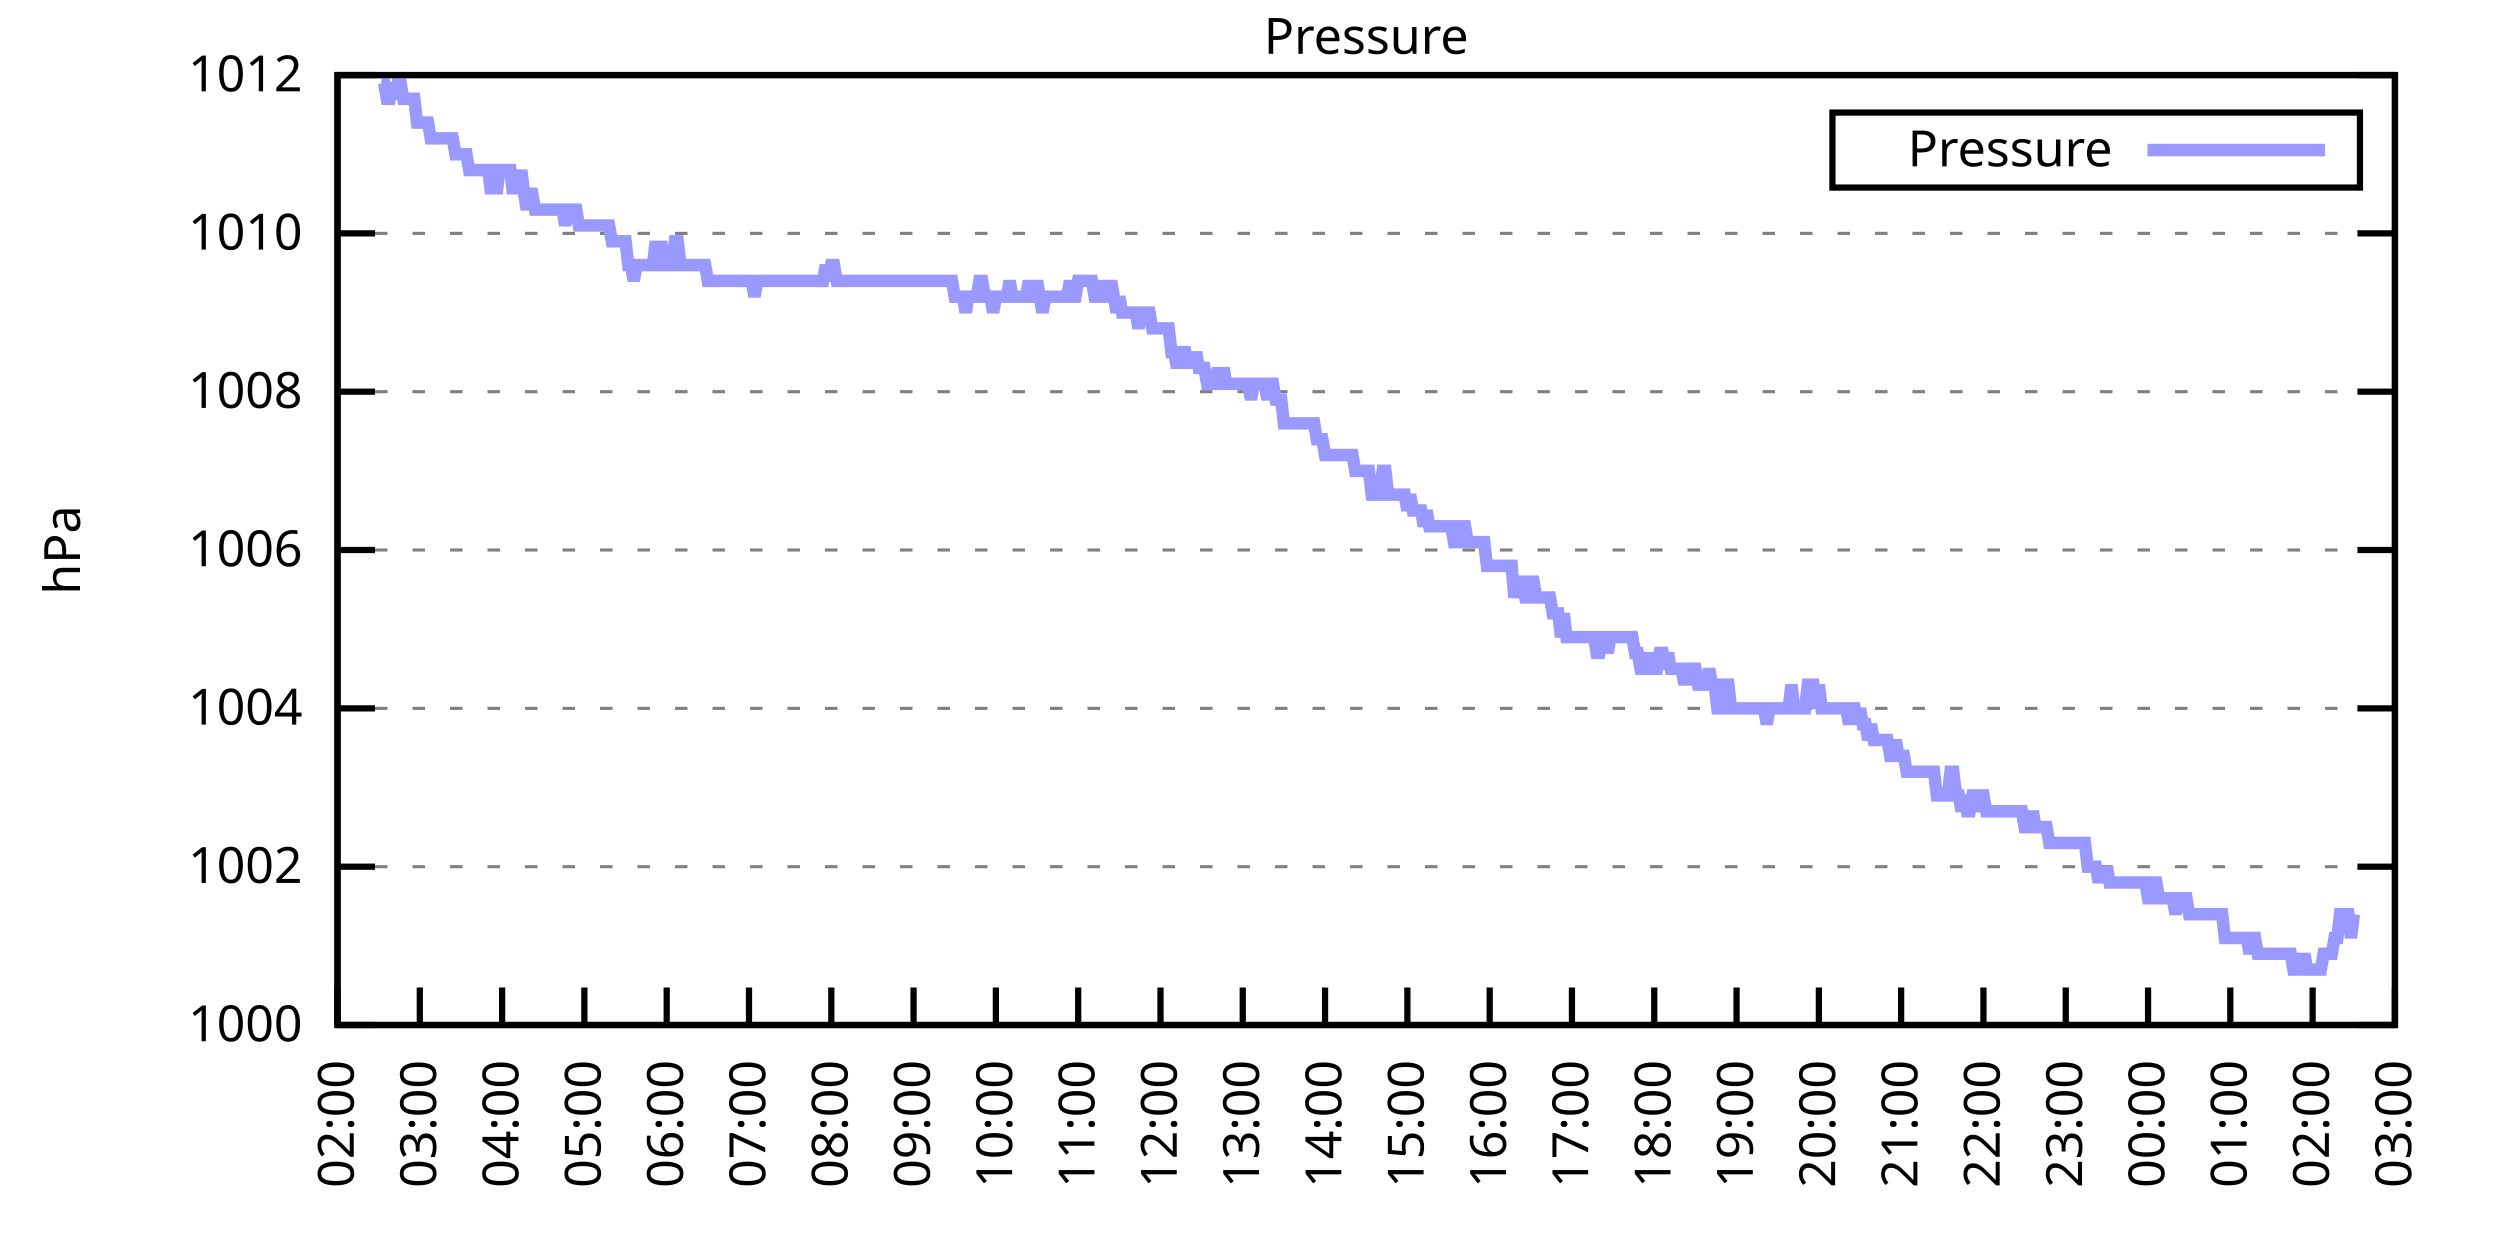
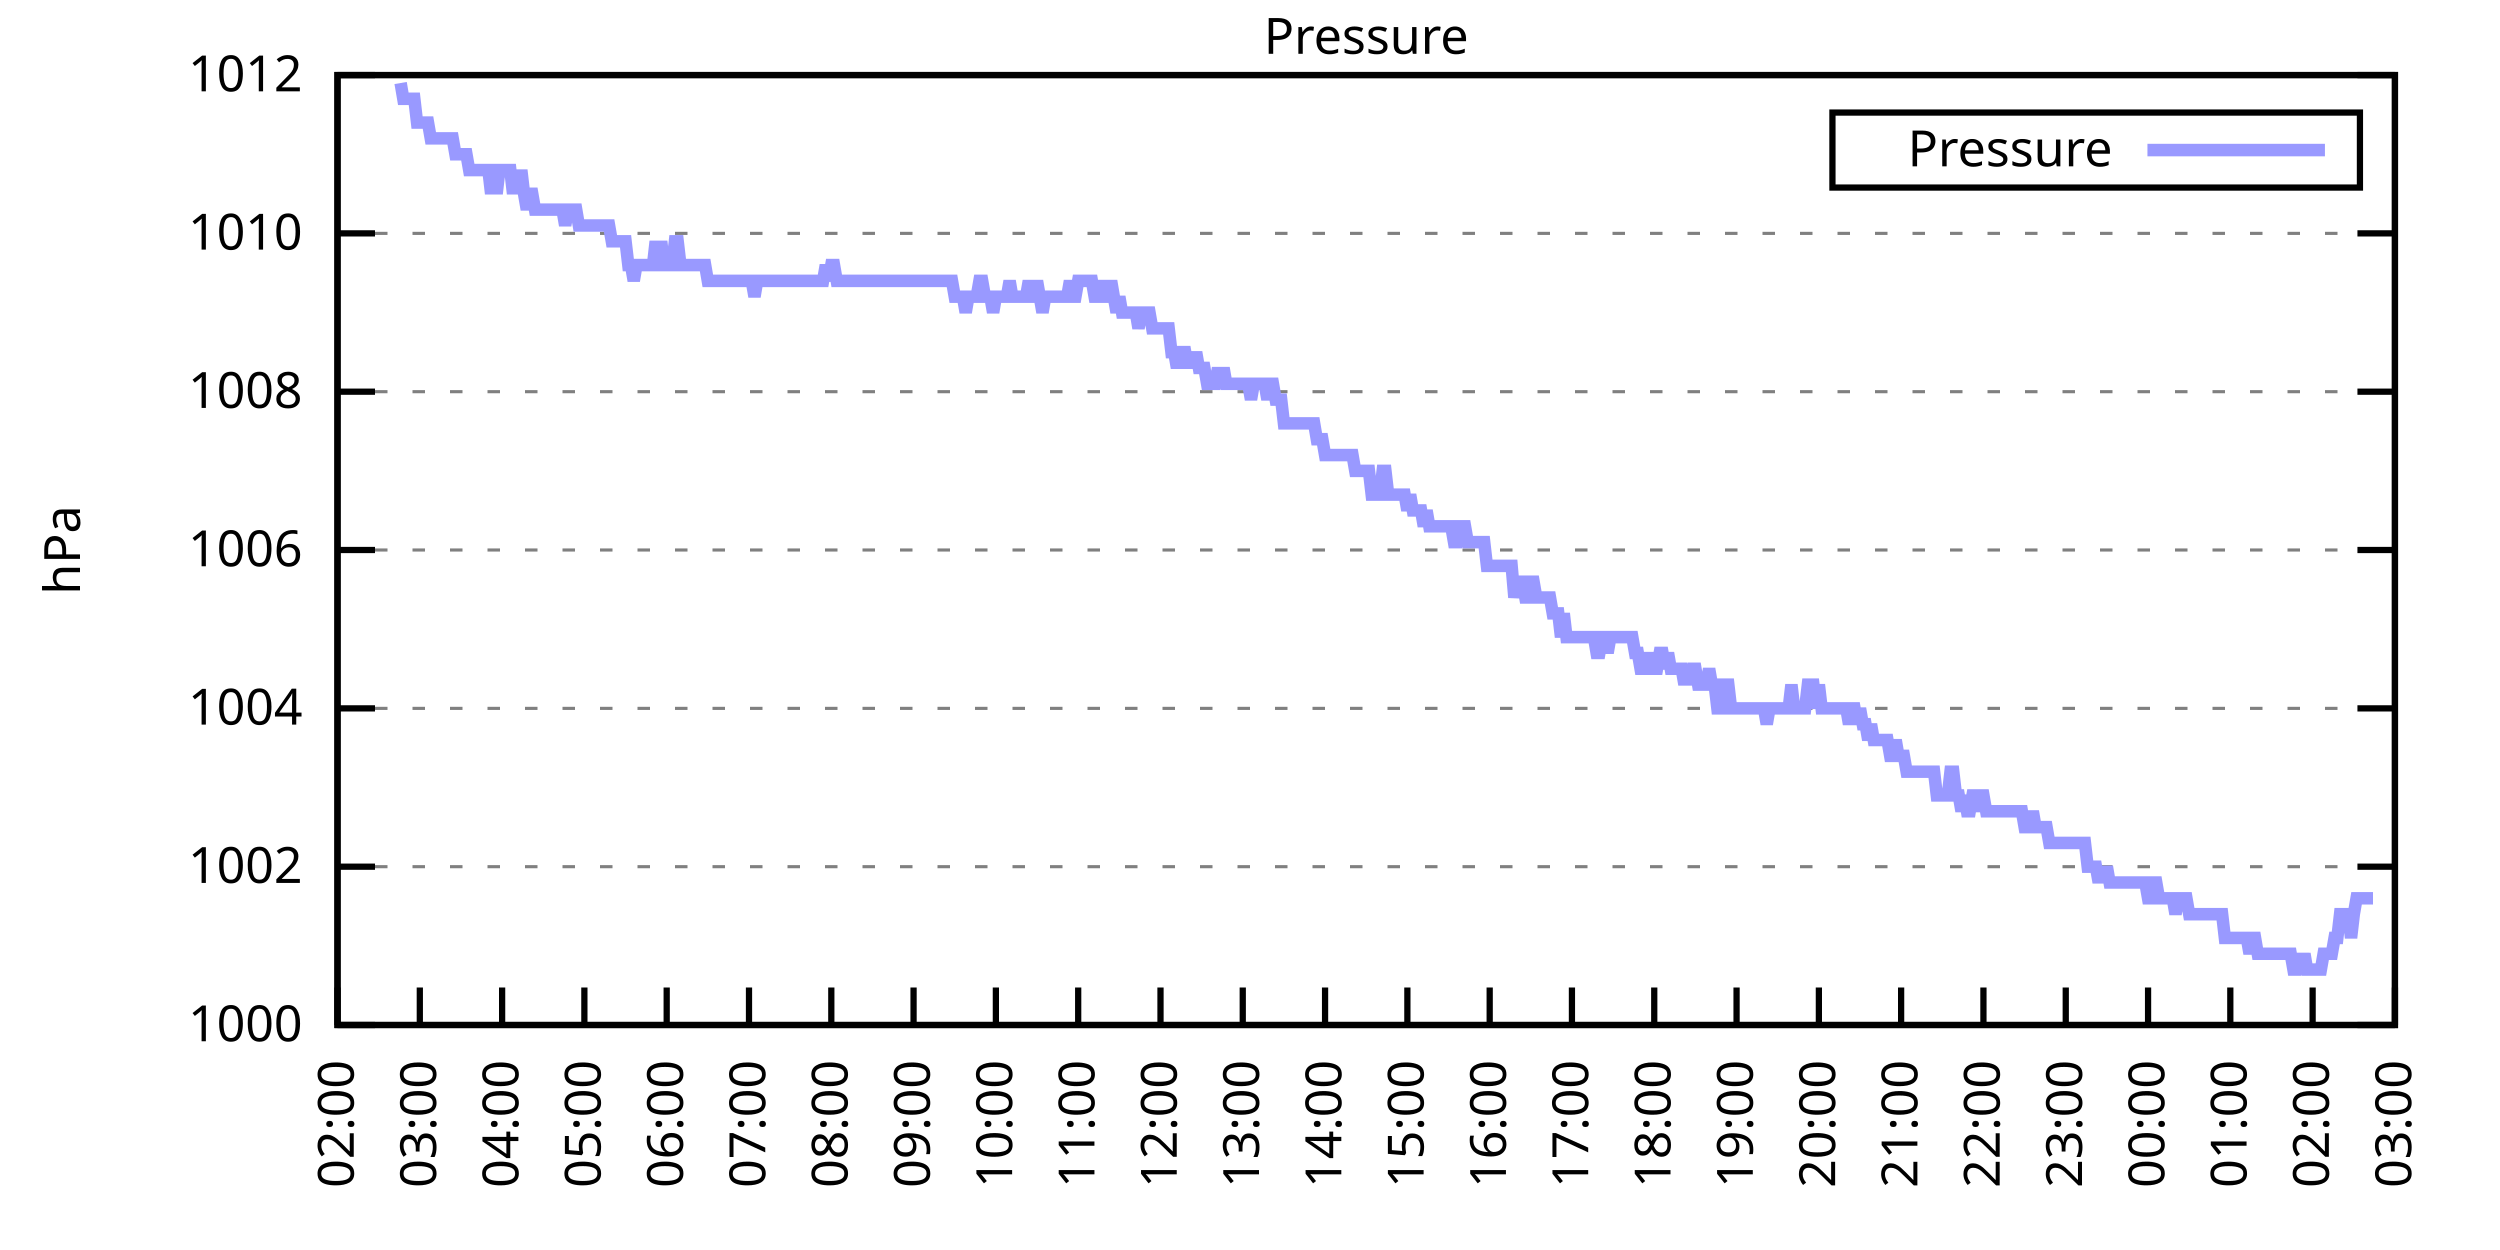
<svg xmlns="http://www.w3.org/2000/svg" xmlns:xlink="http://www.w3.org/1999/xlink" width="400" height="200" viewBox="0 0 400 200">
  <g id="gnuplot_canvas">
    <rect x="0" y="0" width="400" height="200" fill="none" />
    <defs>
      <circle id="gpDot" r="0.5" stroke-width="0.5" stroke="currentColor" />
      <path id="gpPt0" stroke-width="0.333" stroke="currentColor" d="M-1,0 h2 M0,-1 v2" />
      <path id="gpPt1" stroke-width="0.333" stroke="currentColor" d="M-1,-1 L1,1 M1,-1 L-1,1" />
      <path id="gpPt2" stroke-width="0.333" stroke="currentColor" d="M-1,0 L1,0 M0,-1 L0,1 M-1,-1 L1,1 M-1,1 L1,-1" />
      <rect id="gpPt3" stroke-width="0.333" stroke="currentColor" x="-1" y="-1" width="2" height="2" />
      <rect id="gpPt4" stroke-width="0.333" stroke="currentColor" fill="currentColor" x="-1" y="-1" width="2" height="2" />
      <circle id="gpPt5" stroke-width="0.333" stroke="currentColor" cx="0" cy="0" r="1" />
      <use xlink:href="#gpPt5" id="gpPt6" fill="currentColor" stroke="none" />
      <path id="gpPt7" stroke-width="0.333" stroke="currentColor" d="M0,-1.33 L-1.33,0.67 L1.33,0.67 z" />
      <use xlink:href="#gpPt7" id="gpPt8" fill="currentColor" stroke="none" />
      <use xlink:href="#gpPt7" id="gpPt9" stroke="currentColor" transform="rotate(180)" />
      <use xlink:href="#gpPt9" id="gpPt10" fill="currentColor" stroke="none" />
      <use xlink:href="#gpPt3" id="gpPt11" stroke="currentColor" transform="rotate(45)" />
      <use xlink:href="#gpPt11" id="gpPt12" fill="currentColor" stroke="none" />
      <path id="gpPt13" stroke-width="0.333" stroke="currentColor" d="M0,1.330 L1.265,0.411 L0.782,-1.067 L-0.782,-1.076 L-1.265,0.411 z" />
      <use xlink:href="#gpPt13" id="gpPt14" fill="currentColor" stroke="none" />
      <filter id="textbox" filterUnits="objectBoundingBox" x="0" y="0" height="1" width="1">
        <feFlood flood-color="white" flood-opacity="1" result="bgnd" />
        <feComposite in="SourceGraphic" in2="bgnd" operator="atop" />
      </filter>
      <filter id="greybox" filterUnits="objectBoundingBox" x="0" y="0" height="1" width="1">
        <feFlood flood-color="lightgrey" flood-opacity="1" result="grey" />
        <feComposite in="SourceGraphic" in2="grey" operator="atop" />
      </filter>
    </defs>
    <g fill="none" color="white" stroke="currentColor" stroke-width="1.00" stroke-linecap="butt" stroke-linejoin="miter">
</g>
    <g fill="none" color="black" stroke="currentColor" stroke-width="1.00" stroke-linecap="butt" stroke-linejoin="miter">
      <g stroke="none" shape-rendering="crispEdges">
        <polygon fill="rgb(255, 255, 255)" points="54.00,164.00 383.18,164.00 383.18,12.02 54.00,12.02 " />
      </g>
    </g>
    <g fill="none" color="black" stroke="currentColor" stroke-width="1.00" stroke-linecap="butt" stroke-linejoin="miter">
</g>
    <g fill="none" color="black" stroke="black" stroke-width="0.50" stroke-linecap="butt" stroke-linejoin="miter">
</g>
    <g fill="none" color="gray" stroke="currentColor" stroke-width="0.50" stroke-linecap="butt" stroke-linejoin="miter">
      <path stroke="gray" stroke-dasharray="2,4" class="gridline" d="M54.00,164.00 L383.19,164.00  " />
    </g>
    <g fill="none" color="gray" stroke="gray" stroke-width="1.00" stroke-linecap="butt" stroke-linejoin="miter">
</g>
    <g fill="none" color="black" stroke="currentColor" stroke-width="1.00" stroke-linecap="butt" stroke-linejoin="miter">
      <path stroke="black" d="M54.00,164.00 L60.00,164.00 M383.19,164.00 L377.19,164.00  " />
      <g transform="translate(48.40,166.60)" stroke="none" fill="black" font-family="Sans" font-size="8.00" text-anchor="end">
        <text>
          <tspan font-family="Sans"> 1000</tspan>
        </text>
      </g>
    </g>
    <g fill="none" color="black" stroke="currentColor" stroke-width="1.00" stroke-linecap="butt" stroke-linejoin="miter">
</g>
    <g fill="none" color="black" stroke="black" stroke-width="0.50" stroke-linecap="butt" stroke-linejoin="miter">
</g>
    <g fill="none" color="gray" stroke="currentColor" stroke-width="0.50" stroke-linecap="butt" stroke-linejoin="miter">
      <path stroke="gray" stroke-dasharray="2,4" class="gridline" d="M54.00,138.67 L383.19,138.67  " />
    </g>
    <g fill="none" color="gray" stroke="gray" stroke-width="1.00" stroke-linecap="butt" stroke-linejoin="miter">
</g>
    <g fill="none" color="black" stroke="currentColor" stroke-width="1.00" stroke-linecap="butt" stroke-linejoin="miter">
      <path stroke="black" d="M54.00,138.67 L60.00,138.67 M383.19,138.67 L377.19,138.67  " />
      <g transform="translate(48.40,141.27)" stroke="none" fill="black" font-family="Sans" font-size="8.00" text-anchor="end">
        <text>
          <tspan font-family="Sans"> 1002</tspan>
        </text>
      </g>
    </g>
    <g fill="none" color="black" stroke="currentColor" stroke-width="1.00" stroke-linecap="butt" stroke-linejoin="miter">
</g>
    <g fill="none" color="black" stroke="black" stroke-width="0.50" stroke-linecap="butt" stroke-linejoin="miter">
</g>
    <g fill="none" color="gray" stroke="currentColor" stroke-width="0.50" stroke-linecap="butt" stroke-linejoin="miter">
      <path stroke="gray" stroke-dasharray="2,4" class="gridline" d="M54.00,113.34 L383.19,113.34  " />
    </g>
    <g fill="none" color="gray" stroke="gray" stroke-width="1.00" stroke-linecap="butt" stroke-linejoin="miter">
</g>
    <g fill="none" color="black" stroke="currentColor" stroke-width="1.00" stroke-linecap="butt" stroke-linejoin="miter">
      <path stroke="black" d="M54.00,113.34 L60.00,113.34 M383.19,113.34 L377.19,113.34  " />
      <g transform="translate(48.40,115.94)" stroke="none" fill="black" font-family="Sans" font-size="8.00" text-anchor="end">
        <text>
          <tspan font-family="Sans"> 1004</tspan>
        </text>
      </g>
    </g>
    <g fill="none" color="black" stroke="currentColor" stroke-width="1.00" stroke-linecap="butt" stroke-linejoin="miter">
</g>
    <g fill="none" color="black" stroke="black" stroke-width="0.50" stroke-linecap="butt" stroke-linejoin="miter">
</g>
    <g fill="none" color="gray" stroke="currentColor" stroke-width="0.50" stroke-linecap="butt" stroke-linejoin="miter">
      <path stroke="gray" stroke-dasharray="2,4" class="gridline" d="M54.00,88.00 L383.19,88.00  " />
    </g>
    <g fill="none" color="gray" stroke="gray" stroke-width="1.00" stroke-linecap="butt" stroke-linejoin="miter">
</g>
    <g fill="none" color="black" stroke="currentColor" stroke-width="1.00" stroke-linecap="butt" stroke-linejoin="miter">
      <path stroke="black" d="M54.00,88.00 L60.00,88.00 M383.19,88.00 L377.19,88.00  " />
      <g transform="translate(48.40,90.60)" stroke="none" fill="black" font-family="Sans" font-size="8.00" text-anchor="end">
        <text>
          <tspan font-family="Sans"> 1006</tspan>
        </text>
      </g>
    </g>
    <g fill="none" color="black" stroke="currentColor" stroke-width="1.00" stroke-linecap="butt" stroke-linejoin="miter">
</g>
    <g fill="none" color="black" stroke="black" stroke-width="0.50" stroke-linecap="butt" stroke-linejoin="miter">
</g>
    <g fill="none" color="gray" stroke="currentColor" stroke-width="0.50" stroke-linecap="butt" stroke-linejoin="miter">
      <path stroke="gray" stroke-dasharray="2,4" class="gridline" d="M54.00,62.67 L383.19,62.67  " />
    </g>
    <g fill="none" color="gray" stroke="gray" stroke-width="1.00" stroke-linecap="butt" stroke-linejoin="miter">
</g>
    <g fill="none" color="black" stroke="currentColor" stroke-width="1.00" stroke-linecap="butt" stroke-linejoin="miter">
      <path stroke="black" d="M54.00,62.67 L60.00,62.67 M383.19,62.67 L377.19,62.67  " />
      <g transform="translate(48.40,65.27)" stroke="none" fill="black" font-family="Sans" font-size="8.00" text-anchor="end">
        <text>
          <tspan font-family="Sans"> 1008</tspan>
        </text>
      </g>
    </g>
    <g fill="none" color="black" stroke="currentColor" stroke-width="1.00" stroke-linecap="butt" stroke-linejoin="miter">
</g>
    <g fill="none" color="black" stroke="black" stroke-width="0.50" stroke-linecap="butt" stroke-linejoin="miter">
</g>
    <g fill="none" color="gray" stroke="currentColor" stroke-width="0.50" stroke-linecap="butt" stroke-linejoin="miter">
      <path stroke="gray" stroke-dasharray="2,4" class="gridline" d="M54.00,37.34 L383.19,37.34  " />
    </g>
    <g fill="none" color="gray" stroke="gray" stroke-width="1.00" stroke-linecap="butt" stroke-linejoin="miter">
</g>
    <g fill="none" color="black" stroke="currentColor" stroke-width="1.00" stroke-linecap="butt" stroke-linejoin="miter">
      <path stroke="black" d="M54.00,37.34 L60.00,37.34 M383.19,37.34 L377.19,37.34  " />
      <g transform="translate(48.40,39.94)" stroke="none" fill="black" font-family="Sans" font-size="8.00" text-anchor="end">
        <text>
          <tspan font-family="Sans"> 1010</tspan>
        </text>
      </g>
    </g>
    <g fill="none" color="black" stroke="currentColor" stroke-width="1.00" stroke-linecap="butt" stroke-linejoin="miter">
</g>
    <g fill="none" color="black" stroke="black" stroke-width="0.50" stroke-linecap="butt" stroke-linejoin="miter">
</g>
    <g fill="none" color="gray" stroke="currentColor" stroke-width="0.50" stroke-linecap="butt" stroke-linejoin="miter">
      <path stroke="gray" stroke-dasharray="2,4" class="gridline" d="M54.00,12.01 L383.19,12.01  " />
    </g>
    <g fill="none" color="gray" stroke="gray" stroke-width="1.00" stroke-linecap="butt" stroke-linejoin="miter">
</g>
    <g fill="none" color="black" stroke="currentColor" stroke-width="1.00" stroke-linecap="butt" stroke-linejoin="miter">
      <path stroke="black" d="M54.00,12.01 L60.00,12.01 M383.19,12.01 L377.19,12.01  " />
      <g transform="translate(48.40,14.61)" stroke="none" fill="black" font-family="Sans" font-size="8.00" text-anchor="end">
        <text>
          <tspan font-family="Sans"> 1012</tspan>
        </text>
      </g>
    </g>
    <g fill="none" color="black" stroke="currentColor" stroke-width="1.00" stroke-linecap="butt" stroke-linejoin="miter">
      <path stroke="black" d="M54.00,164.00 L54.00,158.00  " />
      <g transform="translate(56.60,169.60) rotate(270.00)" stroke="none" fill="black" font-family="Sans" font-size="8.00" text-anchor="end">
        <text>
          <tspan font-family="Sans">02:00</tspan>
        </text>
      </g>
    </g>
    <g fill="none" color="black" stroke="currentColor" stroke-width="1.00" stroke-linecap="butt" stroke-linejoin="miter">
      <path stroke="black" d="M67.17,164.00 L67.17,158.00  " />
      <g transform="translate(69.77,169.60) rotate(270.00)" stroke="none" fill="black" font-family="Sans" font-size="8.00" text-anchor="end">
        <text>
          <tspan font-family="Sans">03:00</tspan>
        </text>
      </g>
    </g>
    <g fill="none" color="black" stroke="currentColor" stroke-width="1.00" stroke-linecap="butt" stroke-linejoin="miter">
      <path stroke="black" d="M80.34,164.00 L80.34,158.00  " />
      <g transform="translate(82.94,169.60) rotate(270.00)" stroke="none" fill="black" font-family="Sans" font-size="8.00" text-anchor="end">
        <text>
          <tspan font-family="Sans">04:00</tspan>
        </text>
      </g>
    </g>
    <g fill="none" color="black" stroke="currentColor" stroke-width="1.00" stroke-linecap="butt" stroke-linejoin="miter">
      <path stroke="black" d="M93.50,164.00 L93.50,158.00  " />
      <g transform="translate(96.10,169.60) rotate(270.00)" stroke="none" fill="black" font-family="Sans" font-size="8.00" text-anchor="end">
        <text>
          <tspan font-family="Sans">05:00</tspan>
        </text>
      </g>
    </g>
    <g fill="none" color="black" stroke="currentColor" stroke-width="1.00" stroke-linecap="butt" stroke-linejoin="miter">
      <path stroke="black" d="M106.67,164.00 L106.67,158.00  " />
      <g transform="translate(109.27,169.60) rotate(270.00)" stroke="none" fill="black" font-family="Sans" font-size="8.00" text-anchor="end">
        <text>
          <tspan font-family="Sans">06:00</tspan>
        </text>
      </g>
    </g>
    <g fill="none" color="black" stroke="currentColor" stroke-width="1.00" stroke-linecap="butt" stroke-linejoin="miter">
      <path stroke="black" d="M119.84,164.00 L119.84,158.00  " />
      <g transform="translate(122.44,169.60) rotate(270.00)" stroke="none" fill="black" font-family="Sans" font-size="8.00" text-anchor="end">
        <text>
          <tspan font-family="Sans">07:00</tspan>
        </text>
      </g>
    </g>
    <g fill="none" color="black" stroke="currentColor" stroke-width="1.00" stroke-linecap="butt" stroke-linejoin="miter">
      <path stroke="black" d="M133.01,164.00 L133.01,158.00  " />
      <g transform="translate(135.61,169.60) rotate(270.00)" stroke="none" fill="black" font-family="Sans" font-size="8.00" text-anchor="end">
        <text>
          <tspan font-family="Sans">08:00</tspan>
        </text>
      </g>
    </g>
    <g fill="none" color="black" stroke="currentColor" stroke-width="1.00" stroke-linecap="butt" stroke-linejoin="miter">
      <path stroke="black" d="M146.17,164.00 L146.17,158.00  " />
      <g transform="translate(148.77,169.60) rotate(270.00)" stroke="none" fill="black" font-family="Sans" font-size="8.00" text-anchor="end">
        <text>
          <tspan font-family="Sans">09:00</tspan>
        </text>
      </g>
    </g>
    <g fill="none" color="black" stroke="currentColor" stroke-width="1.00" stroke-linecap="butt" stroke-linejoin="miter">
      <path stroke="black" d="M159.34,164.00 L159.34,158.00  " />
      <g transform="translate(161.94,169.60) rotate(270.00)" stroke="none" fill="black" font-family="Sans" font-size="8.00" text-anchor="end">
        <text>
          <tspan font-family="Sans">10:00</tspan>
        </text>
      </g>
    </g>
    <g fill="none" color="black" stroke="currentColor" stroke-width="1.00" stroke-linecap="butt" stroke-linejoin="miter">
      <path stroke="black" d="M172.51,164.00 L172.51,158.00  " />
      <g transform="translate(175.11,169.60) rotate(270.00)" stroke="none" fill="black" font-family="Sans" font-size="8.00" text-anchor="end">
        <text>
          <tspan font-family="Sans">11:00</tspan>
        </text>
      </g>
    </g>
    <g fill="none" color="black" stroke="currentColor" stroke-width="1.00" stroke-linecap="butt" stroke-linejoin="miter">
      <path stroke="black" d="M185.68,164.00 L185.68,158.00  " />
      <g transform="translate(188.28,169.60) rotate(270.00)" stroke="none" fill="black" font-family="Sans" font-size="8.00" text-anchor="end">
        <text>
          <tspan font-family="Sans">12:00</tspan>
        </text>
      </g>
    </g>
    <g fill="none" color="black" stroke="currentColor" stroke-width="1.00" stroke-linecap="butt" stroke-linejoin="miter">
      <path stroke="black" d="M198.84,164.00 L198.84,158.00  " />
      <g transform="translate(201.44,169.60) rotate(270.00)" stroke="none" fill="black" font-family="Sans" font-size="8.00" text-anchor="end">
        <text>
          <tspan font-family="Sans">13:00</tspan>
        </text>
      </g>
    </g>
    <g fill="none" color="black" stroke="currentColor" stroke-width="1.00" stroke-linecap="butt" stroke-linejoin="miter">
      <path stroke="black" d="M212.01,164.00 L212.01,158.00  " />
      <g transform="translate(214.61,169.60) rotate(270.00)" stroke="none" fill="black" font-family="Sans" font-size="8.00" text-anchor="end">
        <text>
          <tspan font-family="Sans">14:00</tspan>
        </text>
      </g>
    </g>
    <g fill="none" color="black" stroke="currentColor" stroke-width="1.00" stroke-linecap="butt" stroke-linejoin="miter">
      <path stroke="black" d="M225.18,164.00 L225.18,158.00  " />
      <g transform="translate(227.78,169.60) rotate(270.00)" stroke="none" fill="black" font-family="Sans" font-size="8.00" text-anchor="end">
        <text>
          <tspan font-family="Sans">15:00</tspan>
        </text>
      </g>
    </g>
    <g fill="none" color="black" stroke="currentColor" stroke-width="1.00" stroke-linecap="butt" stroke-linejoin="miter">
      <path stroke="black" d="M238.35,164.00 L238.35,158.00  " />
      <g transform="translate(240.95,169.60) rotate(270.00)" stroke="none" fill="black" font-family="Sans" font-size="8.00" text-anchor="end">
        <text>
          <tspan font-family="Sans">16:00</tspan>
        </text>
      </g>
    </g>
    <g fill="none" color="black" stroke="currentColor" stroke-width="1.00" stroke-linecap="butt" stroke-linejoin="miter">
      <path stroke="black" d="M251.51,164.00 L251.51,158.00  " />
      <g transform="translate(254.11,169.60) rotate(270.00)" stroke="none" fill="black" font-family="Sans" font-size="8.00" text-anchor="end">
        <text>
          <tspan font-family="Sans">17:00</tspan>
        </text>
      </g>
    </g>
    <g fill="none" color="black" stroke="currentColor" stroke-width="1.00" stroke-linecap="butt" stroke-linejoin="miter">
      <path stroke="black" d="M264.68,164.00 L264.68,158.00  " />
      <g transform="translate(267.28,169.60) rotate(270.00)" stroke="none" fill="black" font-family="Sans" font-size="8.00" text-anchor="end">
        <text>
          <tspan font-family="Sans">18:00</tspan>
        </text>
      </g>
    </g>
    <g fill="none" color="black" stroke="currentColor" stroke-width="1.00" stroke-linecap="butt" stroke-linejoin="miter">
      <path stroke="black" d="M277.85,164.00 L277.85,158.00  " />
      <g transform="translate(280.45,169.60) rotate(270.00)" stroke="none" fill="black" font-family="Sans" font-size="8.00" text-anchor="end">
        <text>
          <tspan font-family="Sans">19:00</tspan>
        </text>
      </g>
    </g>
    <g fill="none" color="black" stroke="currentColor" stroke-width="1.00" stroke-linecap="butt" stroke-linejoin="miter">
      <path stroke="black" d="M291.02,164.00 L291.02,158.00  " />
      <g transform="translate(293.62,169.60) rotate(270.00)" stroke="none" fill="black" font-family="Sans" font-size="8.00" text-anchor="end">
        <text>
          <tspan font-family="Sans">20:00</tspan>
        </text>
      </g>
    </g>
    <g fill="none" color="black" stroke="currentColor" stroke-width="1.00" stroke-linecap="butt" stroke-linejoin="miter">
      <path stroke="black" d="M304.18,164.00 L304.18,158.00  " />
      <g transform="translate(306.78,169.60) rotate(270.00)" stroke="none" fill="black" font-family="Sans" font-size="8.00" text-anchor="end">
        <text>
          <tspan font-family="Sans">21:00</tspan>
        </text>
      </g>
    </g>
    <g fill="none" color="black" stroke="currentColor" stroke-width="1.00" stroke-linecap="butt" stroke-linejoin="miter">
      <path stroke="black" d="M317.35,164.00 L317.35,158.00  " />
      <g transform="translate(319.95,169.60) rotate(270.00)" stroke="none" fill="black" font-family="Sans" font-size="8.00" text-anchor="end">
        <text>
          <tspan font-family="Sans">22:00</tspan>
        </text>
      </g>
    </g>
    <g fill="none" color="black" stroke="currentColor" stroke-width="1.00" stroke-linecap="butt" stroke-linejoin="miter">
      <path stroke="black" d="M330.52,164.00 L330.52,158.00  " />
      <g transform="translate(333.12,169.60) rotate(270.00)" stroke="none" fill="black" font-family="Sans" font-size="8.00" text-anchor="end">
        <text>
          <tspan font-family="Sans">23:00</tspan>
        </text>
      </g>
    </g>
    <g fill="none" color="black" stroke="currentColor" stroke-width="1.00" stroke-linecap="butt" stroke-linejoin="miter">
      <path stroke="black" d="M343.69,164.00 L343.69,158.00  " />
      <g transform="translate(346.29,169.60) rotate(270.00)" stroke="none" fill="black" font-family="Sans" font-size="8.00" text-anchor="end">
        <text>
          <tspan font-family="Sans">00:00</tspan>
        </text>
      </g>
    </g>
    <g fill="none" color="black" stroke="currentColor" stroke-width="1.00" stroke-linecap="butt" stroke-linejoin="miter">
      <path stroke="black" d="M356.85,164.00 L356.85,158.00  " />
      <g transform="translate(359.45,169.60) rotate(270.00)" stroke="none" fill="black" font-family="Sans" font-size="8.00" text-anchor="end">
        <text>
          <tspan font-family="Sans">01:00</tspan>
        </text>
      </g>
    </g>
    <g fill="none" color="black" stroke="currentColor" stroke-width="1.00" stroke-linecap="butt" stroke-linejoin="miter">
      <path stroke="black" d="M370.02,164.00 L370.02,158.00  " />
      <g transform="translate(372.62,169.60) rotate(270.00)" stroke="none" fill="black" font-family="Sans" font-size="8.00" text-anchor="end">
        <text>
          <tspan font-family="Sans">02:00</tspan>
        </text>
      </g>
    </g>
    <g fill="none" color="black" stroke="currentColor" stroke-width="1.00" stroke-linecap="butt" stroke-linejoin="miter">
      <path stroke="black" d="M383.19,164.00 L383.19,158.00  " />
      <g transform="translate(385.79,169.60) rotate(270.00)" stroke="none" fill="black" font-family="Sans" font-size="8.00" text-anchor="end">
        <text>
          <tspan font-family="Sans">03:00</tspan>
        </text>
      </g>
    </g>
    <g fill="none" color="black" stroke="currentColor" stroke-width="1.00" stroke-linecap="butt" stroke-linejoin="miter">
</g>
    <g fill="none" color="black" stroke="currentColor" stroke-width="1.00" stroke-linecap="butt" stroke-linejoin="miter">
      <path stroke="black" d="M54.00,12.01 L54.00,164.00 L383.19,164.00 L383.19,12.01 L54.00,12.01 Z  " />
    </g>
    <g fill="none" color="black" stroke="currentColor" stroke-width="1.00" stroke-linecap="butt" stroke-linejoin="miter">
</g>
    <g fill="none" color="black" stroke="currentColor" stroke-width="1.00" stroke-linecap="butt" stroke-linejoin="miter">
      <path stroke="black" d="M293.19,30.01 L293.19,18.01 L377.59,18.01 L377.59,30.01 L293.19,30.01 Z  " />
    </g>
    <g id="Pressure_plot_1">
      <g fill="none" color="white" stroke="black" stroke-width="2.00" stroke-linecap="butt" stroke-linejoin="miter">
</g>
      <g fill="none" color="black" stroke="currentColor" stroke-width="2.00" stroke-linecap="butt" stroke-linejoin="miter">
        <g transform="translate(337.99,26.61)" stroke="none" fill="black" font-family="Sans" font-size="8.00" text-anchor="end">
          <text>
            <tspan font-family="Sans">Pressure</tspan>
          </text>
        </g>
      </g>
      <g fill="none" color="black" stroke="currentColor" stroke-width="2.00" stroke-linecap="butt" stroke-linejoin="miter">
-         <path stroke="rgb(153, 153, 255)" d="M343.59,24.01 L371.99,24.01 M61.02,13.28 L61.46,13.28 L61.90,15.81 L62.34,15.81 L62.78,13.28 L63.22,15.81   L63.66,13.28 L64.10,13.28 L64.53,15.81 L64.97,15.81 L65.41,15.81 L65.85,15.81 L66.29,15.81 L66.73,19.61   L67.17,19.61 L67.61,19.61 L68.05,19.61 L68.48,19.61 L68.92,22.14 L69.36,22.14 L69.80,22.14 L70.24,22.14   L70.68,22.14 L71.12,22.14 L71.56,22.14 L72.00,22.14 L72.43,22.14 L72.87,24.68 L73.31,24.68 L73.75,24.68   L74.19,24.68 L74.63,24.68 L75.07,27.21 L75.51,27.21 L75.95,27.21 L76.38,27.21 L76.82,27.21 L77.26,27.21   L77.70,27.21 L78.14,27.21 L78.58,31.01 L79.02,27.21 L79.46,31.01 L79.90,27.21 L80.34,27.21 L80.77,27.21   L81.21,27.21 L81.65,27.21 L82.09,31.01 L82.53,27.21 L82.97,31.01 L83.41,27.21 L83.85,31.01 L84.29,33.54   L84.72,31.01 L85.16,31.01 L85.60,33.54 L86.04,33.54 L86.48,33.54 L86.92,33.54 L87.36,33.54 L87.80,33.54   L88.24,33.54 L88.67,33.54 L89.11,33.54 L89.55,33.54 L89.99,33.54 L90.43,36.08 L90.87,33.54 L91.31,33.54   L91.75,33.54 L92.19,33.54 L92.62,36.08 L93.06,36.08 L93.50,36.08 L93.94,36.08 L94.38,36.08 L94.82,36.08   L95.26,36.08 L95.70,36.08 L96.14,36.08 L96.58,36.08 L97.01,36.08 L97.45,36.08 L97.89,38.61 L98.33,38.61   L98.77,38.61 L99.21,38.61 L99.65,38.61 L100.09,38.61 L100.53,42.41 L100.96,42.41 L101.40,44.94 L101.84,42.41   L102.28,42.41 L102.72,42.41 L103.16,42.41 L103.60,42.41 L104.04,42.41 L104.48,42.41 L104.91,38.61 L105.35,42.41   L105.79,38.61 L106.23,42.41 L106.67,42.41 L107.11,42.41 L107.55,42.41 L107.99,38.61 L108.43,38.61 L108.87,42.41   L109.30,42.41 L109.74,42.41 L110.18,42.41 L110.62,42.41 L111.06,42.41 L111.50,42.41 L111.94,42.41 L112.38,42.41   L112.82,42.41 L113.25,44.94 L113.69,44.94 L114.13,44.94 L114.57,44.94 L115.01,44.94 L115.45,44.94 L115.89,44.94   L116.33,44.94 L116.77,44.94 L117.20,44.94 L117.64,44.94 L118.08,44.94 L118.52,44.94 L118.96,44.94 L119.40,44.94   L119.84,44.94 L120.28,44.94 L120.72,47.47 L121.15,44.94 L121.59,44.94 L122.03,44.94 L122.47,44.94 L122.91,44.94   L123.35,44.94 L123.79,44.94 L124.23,44.94 L124.67,44.94 L125.11,44.94 L125.54,44.94 L125.98,44.94 L126.42,44.94   L126.86,44.94 L127.30,44.94 L127.74,44.94 L128.18,44.94 L128.62,44.94 L129.06,44.94 L129.49,44.94 L129.93,44.94   L130.37,44.94 L130.81,44.94 L131.25,44.94 L131.69,44.94 L132.13,42.41 L132.57,44.94 L133.01,42.41 L133.44,42.41   L133.88,44.94 L134.32,44.94 L134.76,44.94 L135.20,44.94 L135.64,44.94 L136.08,44.94 L136.52,44.94 L136.96,44.94   L137.39,44.94 L137.83,44.94 L138.27,44.94 L138.71,44.94 L139.15,44.94 L139.59,44.94 L140.03,44.94 L140.47,44.94   L140.91,44.94 L141.35,44.94 L141.78,44.94 L142.22,44.94 L142.66,44.94 L143.10,44.94 L143.54,44.94 L143.98,44.94   L144.42,44.94 L144.86,44.94 L145.30,44.94 L145.73,44.94 L146.17,44.94 L146.61,44.94 L147.05,44.94 L147.49,44.94   L147.93,44.94 L148.37,44.94 L148.81,44.94 L149.25,44.94 L149.68,44.94 L150.12,44.94 L150.56,44.94 L151.00,44.94   L151.44,44.94 L151.88,44.94 L152.32,44.94 L152.76,47.47 L153.20,47.47 L153.63,47.47 L154.07,47.47 L154.51,50.01   L154.95,47.47 L155.39,47.47 L155.83,47.47 L156.27,47.47 L156.71,44.94 L157.15,44.94 L157.59,47.47 L158.02,47.47   L158.46,47.47 L158.90,50.01 L159.34,47.47 L159.78,47.47 L160.22,47.47 L160.66,47.47 L161.10,47.47 L161.54,44.94   L161.97,47.47 L162.41,47.47 L162.85,47.47 L163.29,47.47 L163.73,47.47 L164.17,47.47 L164.61,44.94 L165.05,47.47   L165.49,47.47 L165.92,44.94 L166.36,47.47 L166.80,50.01 L167.24,47.47 L167.68,47.47 L168.12,47.47 L168.56,47.47   L169.00,47.47 L169.44,47.47 L169.87,47.47 L170.31,47.47 L170.75,47.47 L171.19,44.94 L171.63,47.47 L172.07,47.47   L172.51,44.94 L172.95,44.94 L173.39,44.94 L173.83,44.94 L174.26,44.94 L174.70,44.94 L175.14,47.47 L175.58,47.47   L176.02,44.94 L176.46,47.47 L176.90,47.47 L177.34,47.47 L177.78,44.94 L178.21,47.47 L178.65,50.01 L179.09,47.47   L179.53,50.01 L179.97,50.01 L180.41,50.01 L180.85,50.01 L181.29,50.01 L181.73,50.01 L182.16,52.54 L182.60,50.01   L183.04,50.01 L183.48,50.01 L183.92,50.01 L184.36,52.54 L184.80,52.54 L185.24,52.54 L185.68,52.54 L186.11,52.54   L186.55,52.54 L186.99,52.54 L187.43,56.34 L187.87,56.34 L188.31,58.87 L188.75,56.34 L189.19,56.34 L189.63,56.34   L190.07,58.87 L190.50,56.34 L190.94,58.87 L191.38,56.34 L191.82,58.87 L192.26,58.87 L192.70,58.87 L193.14,61.41   L193.58,61.41 L194.02,61.41 L194.45,61.41 L194.89,58.87 L195.33,61.41 L195.77,58.87 L196.21,61.41 L196.65,61.41   L197.09,61.41 L197.53,61.41 L197.97,61.41 L198.40,61.41 L198.84,61.41 L199.28,61.41 L199.72,61.41 L200.16,63.94   L200.60,61.41 L201.04,61.41 L201.48,61.41 L201.92,61.41 L202.35,61.41 L202.79,63.94 L203.23,61.41 L203.67,61.41   L204.11,63.94 L204.55,63.94 L204.99,63.94 L205.43,67.74 L205.87,67.74 L206.31,67.74 L206.74,67.74 L207.18,67.74   L207.62,67.74 L208.06,67.74 L208.50,67.74 L208.94,67.74 L209.38,67.74 L209.82,67.74 L210.26,67.74 L210.69,70.27   L211.13,70.27 L211.57,70.27 L212.01,72.81 L212.45,72.81 L212.89,72.81 L213.33,72.81 L213.77,72.81 L214.21,72.81   L214.64,72.81 L215.08,72.81 L215.52,72.81 L215.96,72.81 L216.40,72.81 L216.84,75.34 L217.28,75.34 L217.72,75.34   L218.16,75.34 L218.60,75.34 L219.03,75.34 L219.47,79.14 L219.91,79.14 L220.35,79.14 L220.79,79.14 L221.23,75.34   L221.67,75.34 L222.11,79.14 L222.55,79.14 L222.98,79.14 L223.42,79.14 L223.86,79.14 L224.30,79.14 L224.74,79.14   L225.18,81.67 L225.62,79.14 L226.06,81.67 L226.50,81.67 L226.93,81.67 L227.37,81.67 L227.81,84.21 L228.25,81.67   L228.69,84.21 L229.13,84.21 L229.57,84.21 L230.01,84.21 L230.45,84.21 L230.88,84.21 L231.32,84.21 L231.76,84.21   L232.20,84.21 L232.64,86.74 L233.08,86.74 L233.52,84.21 L233.96,84.21 L234.40,84.21 L234.84,86.74 L235.27,86.74   L235.71,86.74 L236.15,86.74 L236.59,86.74 L237.03,86.74 L237.47,86.74 L237.91,90.54 L238.35,90.54 L238.79,90.54   L239.22,90.54 L239.66,90.54 L240.10,90.54 L240.54,90.54 L240.98,90.54 L241.42,90.54 L241.86,90.54 L242.30,95.60   L242.74,93.07 L243.17,93.07 L243.61,93.07 L244.05,95.60 L244.49,95.60 L244.93,93.07 L245.37,93.07 L245.81,95.60   L246.25,95.60 L246.69,95.60 L247.12,95.60 L247.56,95.60 L248.00,95.60 L248.44,98.14 L248.88,98.14 L249.32,98.14   L249.76,101.94 L250.20,98.14 L250.64,101.94 L251.08,101.94 L251.51,101.94 L251.95,101.94 L252.39,101.94 L252.83,101.94   L253.27,101.94 L253.71,101.94 L254.15,101.94 L254.59,101.94 L255.03,101.94 L255.46,104.47 L255.90,104.47 L256.34,101.94   L256.78,101.94 L257.22,104.47 L257.66,101.94 L258.10,101.94 L258.54,101.94 L258.98,101.94 L259.41,101.94 L259.85,101.94   L260.29,101.94 L260.73,101.94 L261.17,101.94 L261.61,104.47 L262.05,104.47 L262.49,107.00 L262.93,107.00 L263.36,107.00   L263.80,104.47 L264.24,107.00 L264.68,107.00 L265.12,107.00 L265.56,104.47 L266.00,104.47 L266.44,107.00 L266.88,104.47   L267.32,107.00 L267.75,107.00 L268.19,107.00 L268.63,107.00 L269.07,107.00 L269.51,109.54 L269.95,107.00 L270.39,109.54   L270.83,107.00 L271.27,107.00 L271.70,109.54 L272.14,109.54 L272.58,109.54 L273.02,109.54 L273.46,107.00 L273.90,109.54   L274.34,109.54 L274.78,113.34 L275.22,113.34 L275.65,109.54 L276.09,109.54 L276.53,109.54 L276.97,113.34 L277.41,113.34   L277.85,113.34 L278.29,113.34 L278.73,113.34 L279.17,113.34 L279.60,113.34 L280.04,113.34 L280.48,113.34 L280.92,113.34   L281.36,113.34 L281.80,113.34 L282.24,113.34 L282.68,115.87 L283.12,113.34 L283.56,113.34 L283.99,113.34 L284.43,113.34   L284.87,113.34 L285.31,113.34 L285.75,113.34 L286.19,113.34 L286.63,109.54 L287.07,113.34 L287.51,113.34 L287.94,113.34   L288.38,113.34 L288.82,113.34 L289.26,109.54 L289.70,109.54 L290.14,109.54 L290.58,113.34 L291.02,109.54 L291.46,113.34   L291.89,113.34 L292.33,113.34 L292.77,113.34 L293.21,113.34 L293.65,113.34 L294.09,113.34 L294.53,113.34 L294.97,113.34   L295.41,113.34 L295.84,115.87 L296.28,113.34 L296.72,113.34 L297.16,115.87 L297.60,113.34 L298.04,115.87 L298.48,115.87   L298.92,118.40 L299.36,115.87 L299.80,118.40 L300.23,118.40 L300.67,118.40 L301.11,118.40 L301.55,118.40 L301.99,118.40   L302.43,120.94 L302.87,120.94 L303.31,118.40 L303.75,120.94 L304.18,120.94 L304.62,120.94 L305.06,123.47 L305.50,123.47   L305.94,123.47 L306.38,123.47 L306.82,123.47 L307.26,123.47 L307.70,123.47 L308.13,123.47 L308.57,123.47 L309.01,123.47   L309.45,123.47 L309.89,127.27 L310.33,127.27 L310.77,127.27 L311.21,127.27 L311.65,127.27 L312.08,123.47 L312.52,123.47   L312.96,127.27 L313.40,127.27 L313.84,129.80 L314.28,127.27 L314.72,129.80 L315.16,129.80 L315.60,127.27 L316.04,127.27   L316.47,129.80 L316.91,127.27 L317.35,127.27 L317.79,129.80 L318.23,129.80 L318.67,129.80 L319.11,129.80 L319.55,129.80   L319.99,129.80 L320.42,129.80 L320.86,129.80 L321.30,129.80 L321.74,129.80 L322.18,129.80 L322.62,129.80 L323.06,129.80   L323.50,129.80 L323.94,132.34 L324.37,132.34 L324.81,132.34 L325.25,129.80 L325.69,132.34 L326.13,132.34 L326.57,132.34   L327.01,132.34 L327.45,132.34 L327.89,134.87 L328.33,134.87 L328.76,134.87 L329.20,134.87 L329.64,134.87 L330.08,134.87   L330.52,134.87 L330.96,134.87 L331.40,134.87 L331.84,134.87 L332.28,134.87 L332.71,134.87 L333.15,134.87 L333.59,134.87   L334.03,138.67 L334.47,138.67 L334.91,138.67 L335.35,138.67 L335.79,141.20 L336.23,138.67 L336.66,141.20 L337.10,138.67   L337.54,141.20 L337.98,141.20 L338.42,141.20 L338.86,141.20 L339.30,141.20 L339.74,141.20 L340.18,141.20 L340.61,141.20   L341.05,141.20 L341.49,141.20 L341.93,141.20 L342.37,141.20 L342.81,141.20 L343.25,141.20 L343.69,143.73 L344.13,143.73   L344.57,141.20 L345.00,141.20 L345.44,143.73 L345.88,143.73 L346.32,143.73 L346.76,143.73 L347.20,143.73 L347.64,143.73   L348.08,146.27 L348.52,143.73 L348.95,143.73 L349.39,143.73 L349.83,143.73 L350.27,146.27 L350.71,146.27 L351.15,146.27   L351.59,146.27 L352.03,146.27 L352.47,146.27 L352.90,146.27 L353.34,146.27 L353.78,146.27 L354.22,146.27 L354.66,146.27   L355.10,146.27 L355.54,146.27 L355.98,150.07 L356.42,150.07 L356.85,150.07 L357.29,150.07 L357.73,150.07 L358.17,150.07   L358.61,150.07 L359.05,150.07 L359.49,150.07 L359.93,152.60 L360.37,150.07 L360.81,150.07 L361.24,152.60 L361.68,152.60   L362.12,152.60 L362.56,152.60 L363.00,152.60 L363.44,152.60 L363.88,152.60 L364.32,152.60 L364.76,152.60 L365.19,152.60   L365.63,152.60 L366.07,152.60 L366.51,152.60 L366.95,155.13 L367.39,155.13 L367.83,152.60 L368.27,155.13 L368.71,152.60   L369.14,155.13 L369.58,155.13 L370.02,155.13 L370.46,155.13 L370.90,155.13 L371.34,155.13 L371.78,152.60 L372.22,152.60   L372.66,152.60 L373.09,152.60 L373.53,150.07 L373.97,150.07 L374.41,146.27 L374.85,146.27 L375.29,146.27 L375.73,146.27   L376.17,150.07 L376.61,146.27  " />
+         <path stroke="rgb(153, 153, 255)" d="M343.59,24.01 L371.99,24.01 M64.10,13.28 L64.53,15.81 L64.97,15.81 L65.41,15.81 L65.85,15.81 L66.29,15.81   L66.73,19.61 L67.17,19.61 L67.61,19.61 L68.05,19.61 L68.48,19.61 L68.92,22.14 L69.36,22.14 L69.80,22.14   L70.24,22.14 L70.68,22.14 L71.12,22.14 L71.56,22.14 L72.00,22.14 L72.43,22.14 L72.87,24.68 L73.31,24.68   L73.75,24.68 L74.19,24.68 L74.63,24.68 L75.07,27.21 L75.51,27.21 L75.95,27.21 L76.38,27.21 L76.82,27.21   L77.26,27.21 L77.70,27.21 L78.14,27.21 L78.58,31.01 L79.02,27.21 L79.46,31.01 L79.90,27.21 L80.34,27.21   L80.77,27.21 L81.21,27.21 L81.65,27.21 L82.09,31.01 L82.53,27.21 L82.97,31.01 L83.41,27.21 L83.85,31.01   L84.29,33.54 L84.72,31.01 L85.16,31.01 L85.60,33.54 L86.04,33.54 L86.48,33.54 L86.92,33.54 L87.36,33.54   L87.80,33.54 L88.24,33.54 L88.67,33.54 L89.11,33.54 L89.55,33.54 L89.99,33.54 L90.43,36.08 L90.87,33.54   L91.31,33.54 L91.75,33.54 L92.19,33.54 L92.62,36.08 L93.06,36.08 L93.50,36.08 L93.94,36.08 L94.38,36.08   L94.82,36.08 L95.26,36.08 L95.70,36.08 L96.14,36.08 L96.58,36.08 L97.01,36.08 L97.45,36.08 L97.89,38.61   L98.33,38.61 L98.77,38.61 L99.21,38.61 L99.65,38.61 L100.09,38.61 L100.53,42.41 L100.96,42.41 L101.40,44.94   L101.84,42.41 L102.28,42.41 L102.72,42.41 L103.16,42.41 L103.60,42.41 L104.04,42.41 L104.48,42.41 L104.91,38.61   L105.35,42.41 L105.79,38.61 L106.23,42.41 L106.67,42.41 L107.11,42.41 L107.55,42.41 L107.99,38.61 L108.43,38.61   L108.87,42.41 L109.30,42.41 L109.74,42.41 L110.18,42.41 L110.62,42.41 L111.06,42.41 L111.50,42.41 L111.94,42.41   L112.38,42.41 L112.82,42.41 L113.25,44.94 L113.69,44.94 L114.13,44.94 L114.57,44.94 L115.01,44.94 L115.45,44.94   L115.89,44.94 L116.33,44.94 L116.77,44.94 L117.20,44.94 L117.64,44.94 L118.08,44.94 L118.52,44.94 L118.96,44.94   L119.40,44.94 L119.84,44.94 L120.28,44.94 L120.72,47.47 L121.15,44.94 L121.59,44.94 L122.03,44.94 L122.47,44.94   L122.91,44.94 L123.35,44.94 L123.79,44.94 L124.23,44.94 L124.67,44.94 L125.11,44.94 L125.54,44.94 L125.98,44.94   L126.42,44.94 L126.86,44.94 L127.30,44.94 L127.74,44.94 L128.18,44.94 L128.62,44.94 L129.06,44.94 L129.49,44.94   L129.93,44.94 L130.37,44.94 L130.81,44.94 L131.25,44.94 L131.69,44.94 L132.13,42.41 L132.57,44.94 L133.01,42.41   L133.44,42.41 L133.88,44.94 L134.32,44.94 L134.76,44.94 L135.20,44.94 L135.64,44.94 L136.08,44.94 L136.52,44.94   L136.96,44.94 L137.39,44.94 L137.83,44.94 L138.27,44.94 L138.71,44.94 L139.15,44.94 L139.59,44.94 L140.03,44.94   L140.47,44.94 L140.91,44.94 L141.35,44.94 L141.78,44.94 L142.22,44.94 L142.66,44.94 L143.10,44.94 L143.54,44.94   L143.98,44.94 L144.42,44.94 L144.86,44.94 L145.30,44.94 L145.73,44.94 L146.17,44.94 L146.61,44.94 L147.05,44.94   L147.49,44.94 L147.93,44.94 L148.37,44.94 L148.81,44.94 L149.25,44.94 L149.68,44.94 L150.12,44.94 L150.56,44.94   L151.00,44.94 L151.44,44.94 L151.88,44.94 L152.32,44.94 L152.76,47.47 L153.20,47.47 L153.63,47.47 L154.07,47.47   L154.51,50.01 L154.95,47.47 L155.39,47.47 L155.83,47.47 L156.27,47.47 L156.71,44.94 L157.15,44.94 L157.59,47.47   L158.02,47.47 L158.46,47.47 L158.90,50.01 L159.34,47.47 L159.78,47.47 L160.22,47.47 L160.66,47.47 L161.10,47.47   L161.54,44.94 L161.97,47.47 L162.41,47.47 L162.85,47.47 L163.29,47.47 L163.73,47.47 L164.17,47.47 L164.61,44.94   L165.05,47.47 L165.49,47.47 L165.92,44.94 L166.36,47.47 L166.80,50.01 L167.24,47.47 L167.68,47.47 L168.12,47.47   L168.56,47.47 L169.00,47.47 L169.44,47.47 L169.87,47.47 L170.31,47.47 L170.75,47.47 L171.19,44.94 L171.63,47.47   L172.07,47.47 L172.51,44.94 L172.95,44.94 L173.39,44.94 L173.83,44.94 L174.26,44.94 L174.70,44.94 L175.14,47.47   L175.58,47.47 L176.02,44.94 L176.46,47.47 L176.90,47.47 L177.34,47.47 L177.78,44.94 L178.21,47.47 L178.65,50.01   L179.09,47.47 L179.53,50.01 L179.97,50.01 L180.41,50.01 L180.85,50.01 L181.29,50.01 L181.73,50.01 L182.16,52.54   L182.60,50.01 L183.04,50.01 L183.48,50.01 L183.92,50.01 L184.36,52.54 L184.80,52.54 L185.24,52.54 L185.68,52.54   L186.11,52.54 L186.55,52.54 L186.99,52.54 L187.43,56.34 L187.87,56.34 L188.31,58.87 L188.75,56.34 L189.19,56.34   L189.63,56.34 L190.07,58.87 L190.50,56.34 L190.94,58.87 L191.38,56.34 L191.82,58.87 L192.26,58.87 L192.70,58.87   L193.14,61.41 L193.58,61.41 L194.02,61.41 L194.45,61.41 L194.89,58.87 L195.33,61.41 L195.77,58.87 L196.21,61.41   L196.65,61.41 L197.09,61.41 L197.53,61.41 L197.97,61.41 L198.40,61.41 L198.84,61.41 L199.28,61.41 L199.72,61.41   L200.16,63.94 L200.60,61.41 L201.04,61.41 L201.48,61.41 L201.92,61.41 L202.35,61.41 L202.79,63.94 L203.23,61.41   L203.67,61.41 L204.11,63.94 L204.55,63.94 L204.99,63.94 L205.43,67.74 L205.87,67.74 L206.31,67.74 L206.74,67.74   L207.18,67.74 L207.62,67.74 L208.06,67.74 L208.50,67.74 L208.94,67.74 L209.38,67.74 L209.82,67.74 L210.26,67.74   L210.69,70.27 L211.13,70.27 L211.57,70.27 L212.01,72.81 L212.45,72.81 L212.89,72.81 L213.33,72.81 L213.77,72.81   L214.21,72.81 L214.64,72.81 L215.08,72.81 L215.52,72.81 L215.96,72.81 L216.40,72.81 L216.84,75.34 L217.28,75.34   L217.72,75.34 L218.16,75.34 L218.60,75.34 L219.03,75.34 L219.47,79.14 L219.91,79.14 L220.35,79.14 L220.79,79.14   L221.23,75.34 L221.67,75.34 L222.11,79.14 L222.55,79.14 L222.98,79.14 L223.42,79.14 L223.86,79.14 L224.30,79.14   L224.74,79.14 L225.18,81.67 L225.62,79.14 L226.06,81.67 L226.50,81.67 L226.93,81.67 L227.37,81.67 L227.81,84.21   L228.25,81.67 L228.69,84.21 L229.13,84.21 L229.57,84.21 L230.01,84.21 L230.45,84.21 L230.88,84.21 L231.32,84.21   L231.76,84.21 L232.20,84.21 L232.64,86.74 L233.08,86.74 L233.52,84.21 L233.96,84.21 L234.40,84.21 L234.84,86.74   L235.27,86.74 L235.71,86.74 L236.15,86.74 L236.59,86.74 L237.03,86.74 L237.47,86.74 L237.91,90.54 L238.35,90.54   L238.79,90.54 L239.22,90.54 L239.66,90.54 L240.10,90.54 L240.54,90.54 L240.98,90.54 L241.42,90.54 L241.86,90.54   L242.30,95.60 L242.74,93.07 L243.17,93.07 L243.61,93.07 L244.05,95.60 L244.49,95.60 L244.93,93.07 L245.37,93.07   L245.81,95.60 L246.25,95.60 L246.69,95.60 L247.12,95.60 L247.56,95.60 L248.00,95.60 L248.44,98.14 L248.88,98.14   L249.32,98.14 L249.76,101.94 L250.20,98.14 L250.64,101.94 L251.08,101.94 L251.51,101.94 L251.95,101.94 L252.39,101.94   L252.83,101.94 L253.27,101.94 L253.71,101.94 L254.15,101.94 L254.59,101.94 L255.03,101.94 L255.46,104.47 L255.90,104.47   L256.34,101.94 L256.78,101.94 L257.22,104.47 L257.66,101.94 L258.10,101.94 L258.54,101.94 L258.98,101.94 L259.41,101.94   L259.85,101.94 L260.29,101.94 L260.73,101.94 L261.17,101.94 L261.61,104.47 L262.05,104.47 L262.49,107.00 L262.93,107.00   L263.36,107.00 L263.80,104.47 L264.24,107.00 L264.68,107.00 L265.12,107.00 L265.56,104.47 L266.00,104.47 L266.44,107.00   L266.88,104.47 L267.32,107.00 L267.75,107.00 L268.19,107.00 L268.63,107.00 L269.07,107.00 L269.51,109.54 L269.95,107.00   L270.39,109.54 L270.83,107.00 L271.27,107.00 L271.70,109.54 L272.14,109.54 L272.58,109.54 L273.02,109.54 L273.46,107.00   L273.90,109.54 L274.34,109.54 L274.78,113.34 L275.22,113.34 L275.65,109.54 L276.09,109.54 L276.53,109.54 L276.97,113.34   L277.41,113.34 L277.85,113.34 L278.29,113.34 L278.73,113.34 L279.17,113.34 L279.60,113.34 L280.04,113.34 L280.48,113.34   L280.92,113.34 L281.36,113.34 L281.80,113.34 L282.24,113.34 L282.68,115.87 L283.12,113.34 L283.56,113.34 L283.99,113.34   L284.43,113.34 L284.87,113.34 L285.31,113.34 L285.75,113.34 L286.19,113.34 L286.63,109.54 L287.07,113.34 L287.51,113.34   L287.94,113.34 L288.38,113.34 L288.82,113.34 L289.26,109.54 L289.70,109.54 L290.14,109.54 L290.58,113.34 L291.02,109.54   L291.46,113.34 L291.89,113.34 L292.33,113.34 L292.77,113.34 L293.21,113.34 L293.65,113.34 L294.09,113.34 L294.53,113.34   L294.97,113.34 L295.41,113.34 L295.84,115.87 L296.28,113.34 L296.72,113.34 L297.16,115.87 L297.60,113.34 L298.04,115.87   L298.48,115.87 L298.92,118.40 L299.36,115.87 L299.80,118.40 L300.23,118.40 L300.67,118.40 L301.11,118.40 L301.55,118.40   L301.99,118.40 L302.43,120.94 L302.87,120.94 L303.31,118.40 L303.75,120.94 L304.18,120.94 L304.62,120.94 L305.06,123.47   L305.50,123.47 L305.94,123.47 L306.38,123.47 L306.82,123.47 L307.26,123.47 L307.70,123.47 L308.13,123.47 L308.57,123.47   L309.01,123.47 L309.45,123.47 L309.89,127.27 L310.33,127.27 L310.77,127.27 L311.21,127.27 L311.65,127.27 L312.08,123.47   L312.52,123.47 L312.96,127.27 L313.40,127.27 L313.84,129.80 L314.28,127.27 L314.72,129.80 L315.16,129.80 L315.60,127.27   L316.04,127.27 L316.47,129.80 L316.91,127.27 L317.35,127.27 L317.79,129.80 L318.23,129.80 L318.67,129.80 L319.11,129.80   L319.55,129.80 L319.99,129.80 L320.42,129.80 L320.86,129.80 L321.30,129.80 L321.74,129.80 L322.18,129.80 L322.62,129.80   L323.06,129.80 L323.50,129.80 L323.94,132.34 L324.37,132.34 L324.81,132.34 L325.25,129.80 L325.69,132.34 L326.13,132.34   L326.57,132.34 L327.01,132.34 L327.45,132.34 L327.89,134.87 L328.33,134.87 L328.76,134.87 L329.20,134.87 L329.64,134.87   L330.08,134.87 L330.52,134.87 L330.96,134.87 L331.40,134.87 L331.84,134.87 L332.28,134.87 L332.71,134.87 L333.15,134.87   L333.59,134.87 L334.03,138.67 L334.47,138.67 L334.91,138.67 L335.35,138.67 L335.79,141.20 L336.23,138.67 L336.66,141.20   L337.10,138.67 L337.54,141.20 L337.98,141.20 L338.42,141.20 L338.86,141.20 L339.30,141.20 L339.74,141.20 L340.18,141.20   L340.61,141.20 L341.05,141.20 L341.49,141.20 L341.93,141.20 L342.37,141.20 L342.81,141.20 L343.25,141.20 L343.69,143.73   L344.13,143.73 L344.57,141.20 L345.00,141.20 L345.44,143.73 L345.88,143.73 L346.32,143.73 L346.76,143.73 L347.20,143.73   L347.64,143.73 L348.08,146.27 L348.52,143.73 L348.95,143.73 L349.39,143.73 L349.83,143.73 L350.27,146.27 L350.71,146.27   L351.15,146.27 L351.59,146.27 L352.03,146.27 L352.47,146.27 L352.90,146.27 L353.34,146.27 L353.78,146.27 L354.22,146.27   L354.66,146.27 L355.10,146.27 L355.54,146.27 L355.98,150.07 L356.42,150.07 L356.85,150.07 L357.29,150.07 L357.73,150.07   L358.17,150.07 L358.61,150.07 L359.05,150.07 L359.49,150.07 L359.93,152.60 L360.37,150.07 L360.81,150.07 L361.24,152.60   L361.68,152.60 L362.12,152.60 L362.56,152.60 L363.00,152.60 L363.44,152.60 L363.88,152.60 L364.32,152.60 L364.76,152.60   L365.19,152.60 L365.63,152.60 L366.07,152.60 L366.51,152.60 L366.95,155.13 L367.39,155.13 L367.83,152.60 L368.27,155.13   L368.71,152.60 L369.14,155.13 L369.58,155.13 L370.02,155.13 L370.46,155.13 L370.90,155.13 L371.34,155.13 L371.78,152.60   L372.22,152.60 L372.66,152.60 L373.09,152.60 L373.53,150.07 L373.97,150.07 L374.41,146.27 L374.85,146.27 L375.29,146.27   L375.73,146.27 L376.17,150.07 L376.61,146.27 L377.05,143.73 L377.48,143.73 L377.92,143.73 L378.36,143.73 L378.80,143.73   L379.24,143.73 L379.68,143.73  " />
      </g>
    </g>
    <g fill="none" color="black" stroke="currentColor" stroke-width="2.00" stroke-linecap="butt" stroke-linejoin="miter">
</g>
    <g fill="none" color="black" stroke="black" stroke-width="1.00" stroke-linecap="butt" stroke-linejoin="miter">
</g>
    <g fill="none" color="black" stroke="currentColor" stroke-width="1.00" stroke-linecap="butt" stroke-linejoin="miter">
      <path stroke="black" d="M54.00,12.01 L54.00,164.00 L383.19,164.00 L383.19,12.01 L54.00,12.01 Z  " />
      <g transform="translate(12.80,88.01) rotate(270.00)" stroke="none" fill="black" font-family="Sans" font-size="8.00" text-anchor="middle">
        <text>
          <tspan font-family="Sans">hPa</tspan>
        </text>
      </g>
    </g>
    <g fill="none" color="black" stroke="currentColor" stroke-width="1.00" stroke-linecap="butt" stroke-linejoin="miter">
</g>
    <g fill="none" color="black" stroke="currentColor" stroke-width="1.00" stroke-linecap="butt" stroke-linejoin="miter">
      <g transform="translate(218.59,8.61)" stroke="none" fill="black" font-family="Sans" font-size="8.00" text-anchor="middle">
        <text>
          <tspan font-family="Sans">Pressure</tspan>
        </text>
      </g>
    </g>
    <g fill="none" color="black" stroke="currentColor" stroke-width="1.00" stroke-linecap="butt" stroke-linejoin="miter">
</g>
  </g>
</svg>
